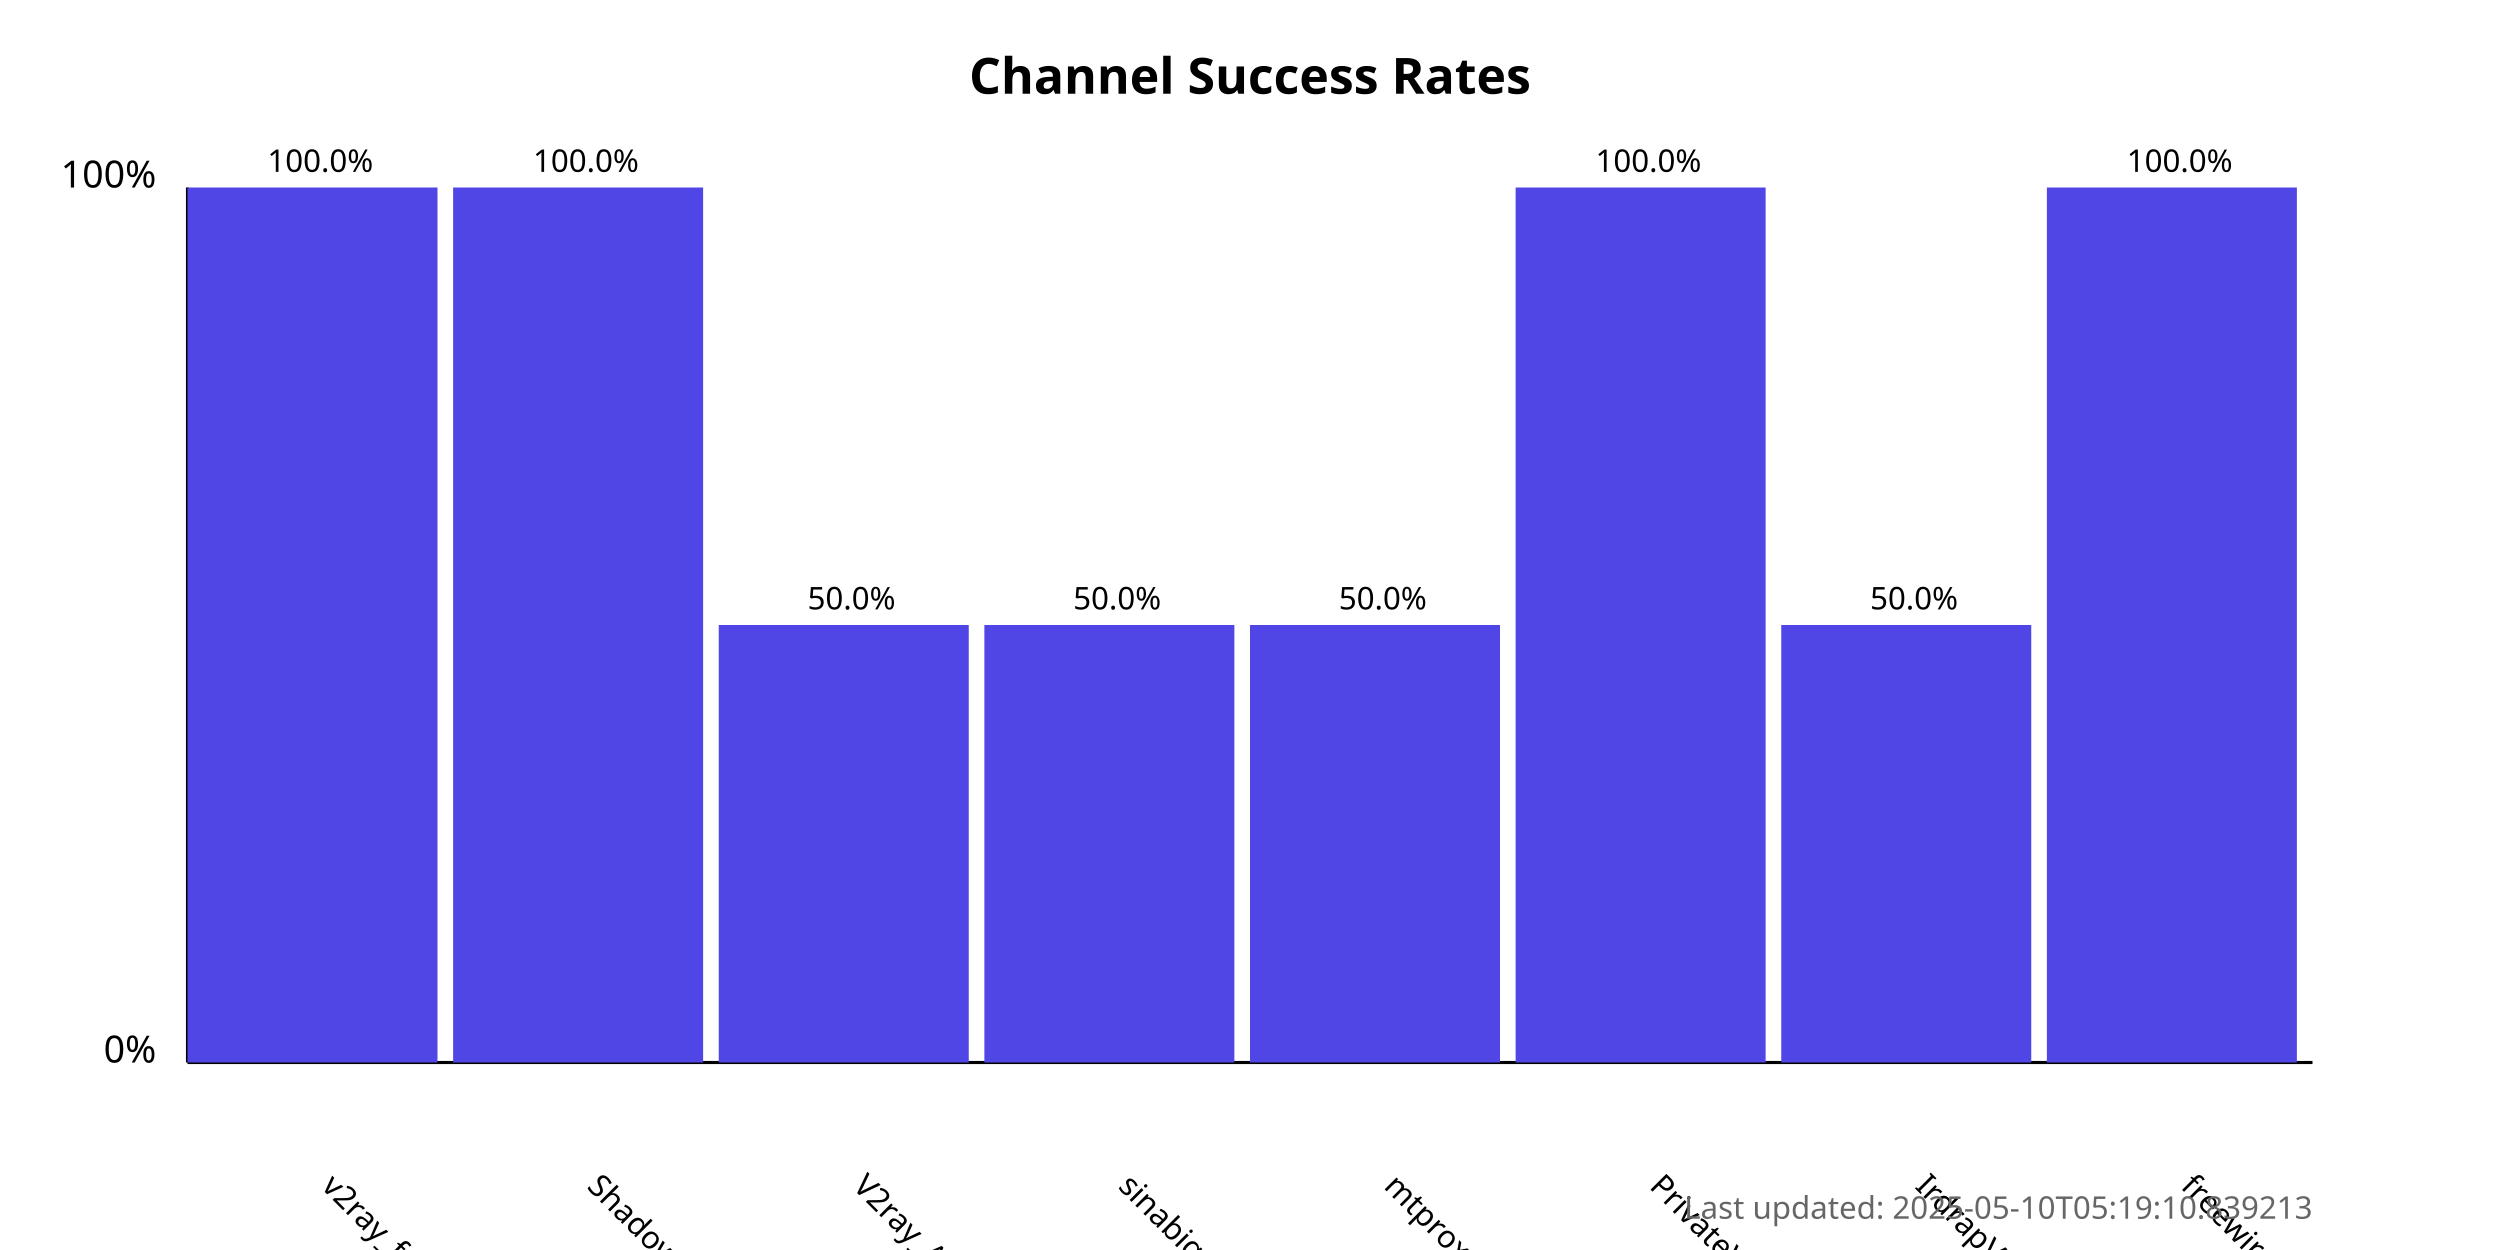
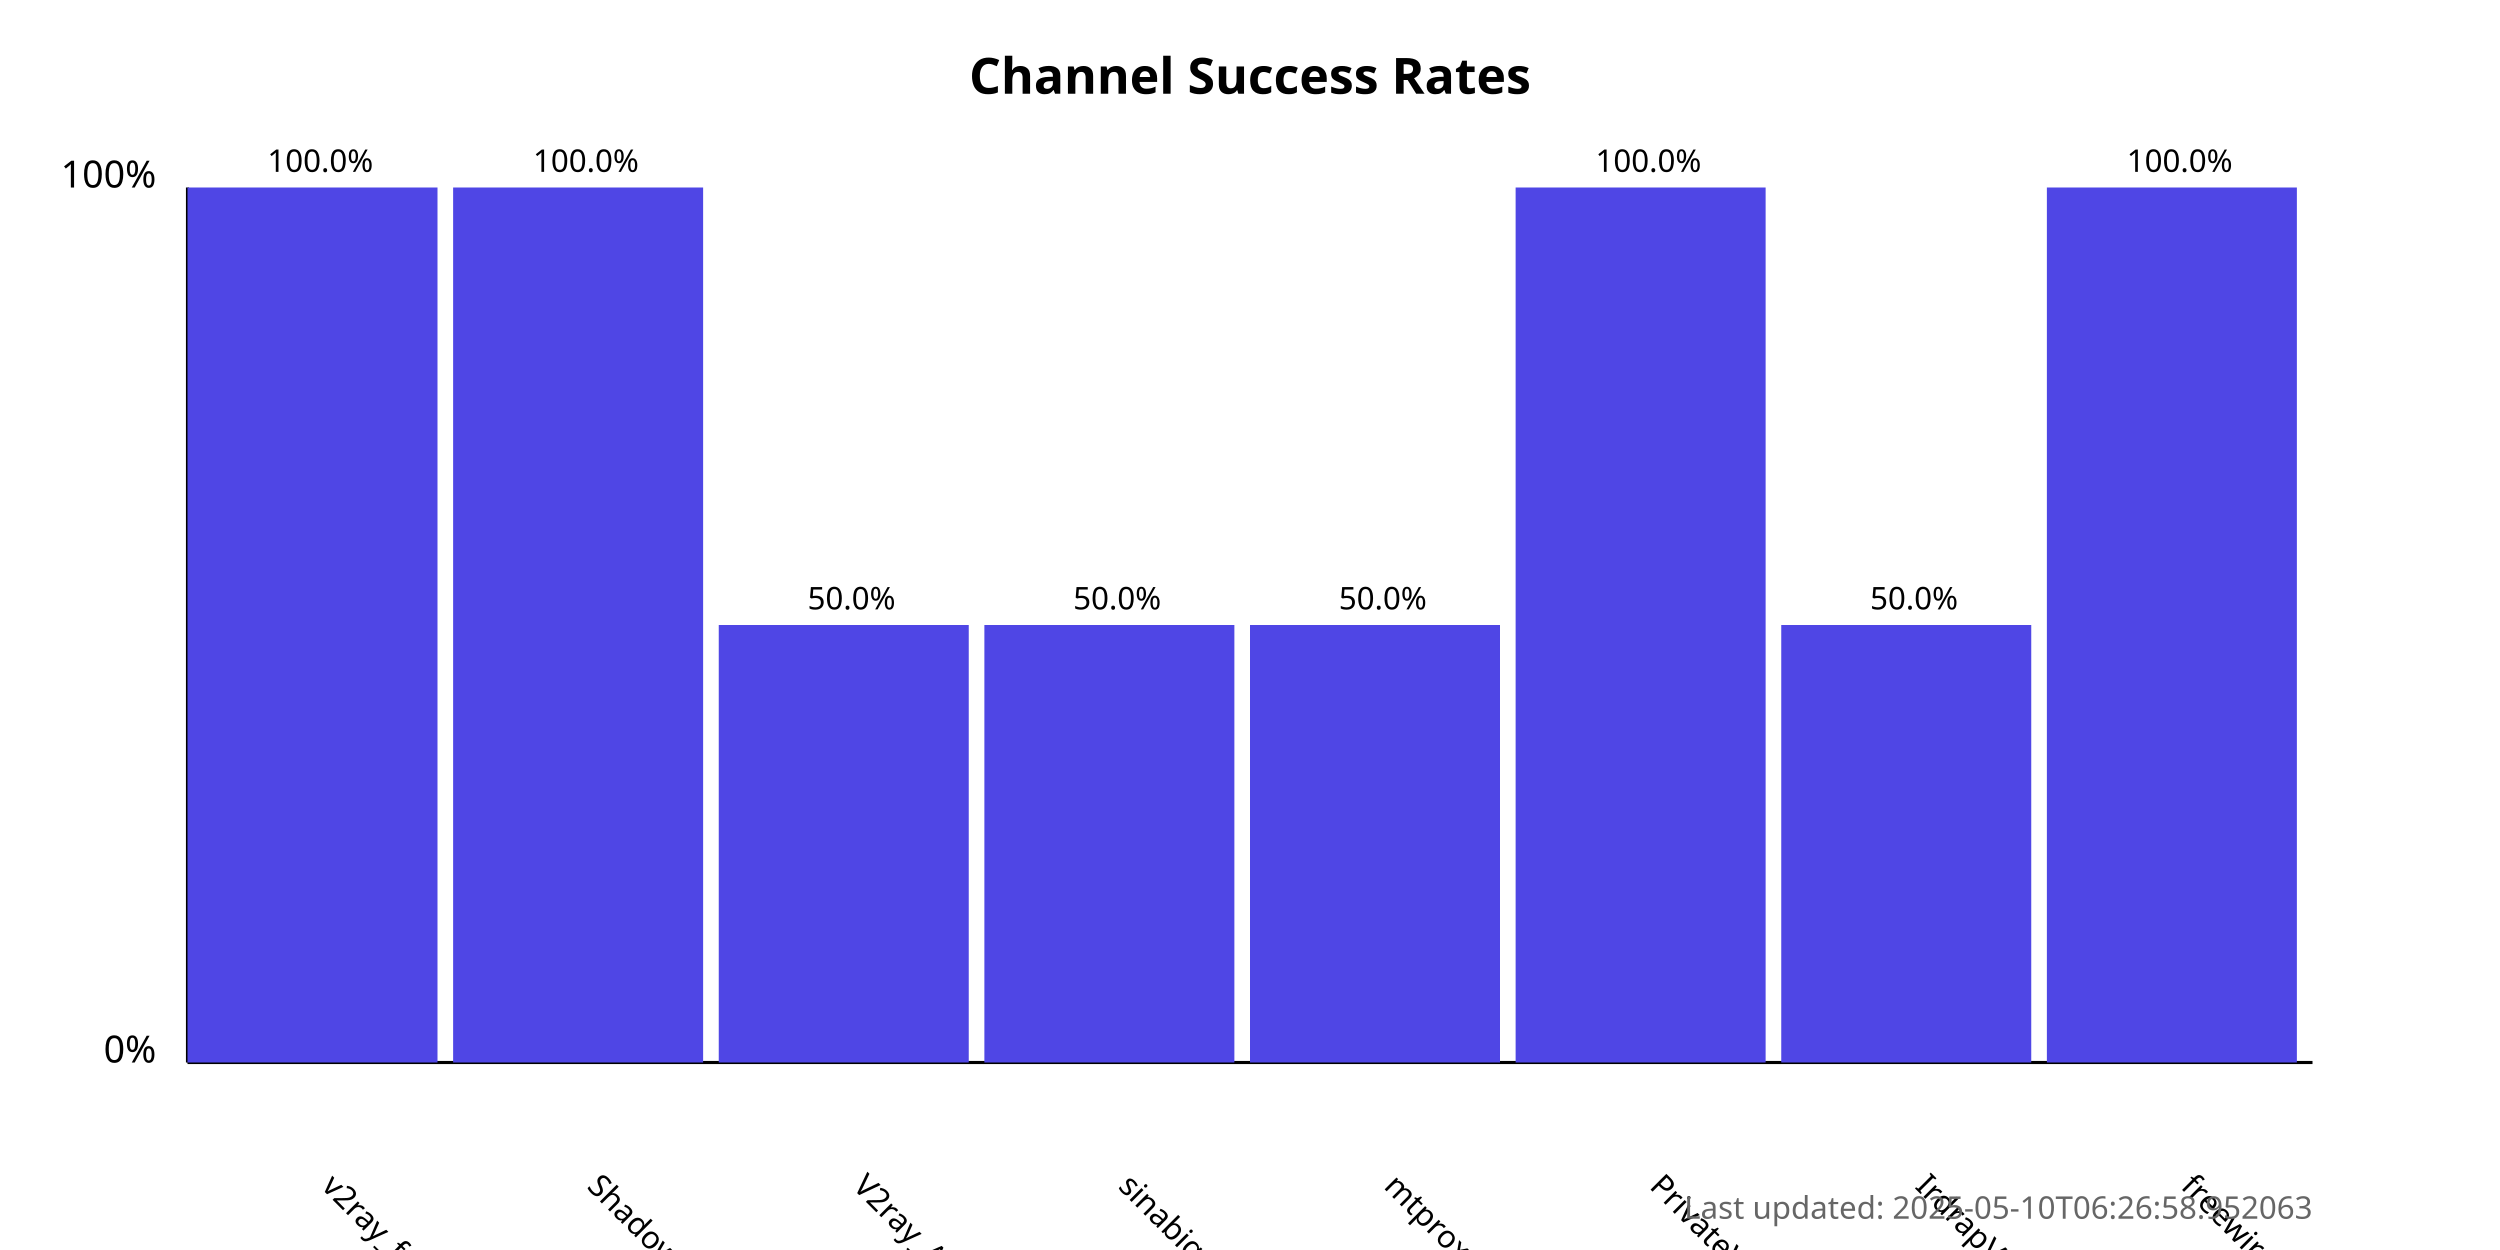
<svg xmlns="http://www.w3.org/2000/svg" width="800" height="400">
  <style>
            .chart-title { font: bold 16px sans-serif; }
            .axis-label { font: 12px sans-serif; }
            .tick-label { font: 10px sans-serif; }
            .bar { fill: #4f46e5; }
            .bar:hover { fill: #6366f1; }
            .timestamp { font: 10px sans-serif; fill: #666; }
        </style>
  <text x="400.0" y="30" text-anchor="middle" class="chart-title">
            Channel Success Rates
        </text>
  <line x1="60" y1="340" x2="60" y2="60" stroke="black" stroke-width="1" />
  <line x1="60" y1="340" x2="740" y2="340" stroke="black" stroke-width="1" />
  <text x="50" y="340" text-anchor="end" class="axis-label">0%</text>
  <text x="50" y="60" text-anchor="end" class="axis-label">100%</text>
  <g>
    <rect x="60" y="60.0" width="80.0" height="280.0" class="bar" />
    <text x="102.5" y="380" transform="rotate(45, 102.5, 380)" text-anchor="start" class="tick-label">
                v2ray_free_conf
            </text>
    <text x="102.5" y="55.0" text-anchor="middle" class="tick-label">
                100.0%
            </text>
  </g>
  <g>
    <rect x="145.0" y="60.0" width="80.0" height="280.0" class="bar" />
    <text x="187.5" y="380" transform="rotate(45, 187.5, 380)" text-anchor="start" class="tick-label">
                ShadowProxy66
            </text>
    <text x="187.5" y="55.0" text-anchor="middle" class="tick-label">
                100.0%
            </text>
  </g>
  <g>
    <rect x="230.0" y="200.0" width="80.0" height="140.0" class="bar" />
    <text x="272.5" y="380" transform="rotate(45, 272.5, 380)" text-anchor="start" class="tick-label">
                V2ray_Alpha
            </text>
    <text x="272.5" y="195.0" text-anchor="middle" class="tick-label">
                50.0%
            </text>
  </g>
  <g>
    <rect x="315.0" y="200.0" width="80.0" height="140.0" class="bar" />
    <text x="357.5" y="380" transform="rotate(45, 357.5, 380)" text-anchor="start" class="tick-label">
                sinabigo
            </text>
    <text x="357.5" y="195.0" text-anchor="middle" class="tick-label">
                50.0%
            </text>
  </g>
  <g>
    <rect x="400.0" y="200.0" width="80.0" height="140.0" class="bar" />
    <text x="442.5" y="380" transform="rotate(45, 442.5, 380)" text-anchor="start" class="tick-label">
                mtproxy_lists
            </text>
    <text x="442.5" y="195.0" text-anchor="middle" class="tick-label">
                50.0%
            </text>
  </g>
  <g>
    <rect x="485.0" y="60.0" width="80.0" height="280.0" class="bar" />
    <text x="527.5" y="380" transform="rotate(45, 527.5, 380)" text-anchor="start" class="tick-label">
                PrivateVPNs
            </text>
    <text x="527.5" y="55.0" text-anchor="middle" class="tick-label">
                100.0%
            </text>
  </g>
  <g>
    <rect x="570.0" y="200.0" width="80.0" height="140.0" class="bar" />
    <text x="612.5" y="380" transform="rotate(45, 612.5, 380)" text-anchor="start" class="tick-label">
                IrdrapVPNnews
            </text>
    <text x="612.5" y="195.0" text-anchor="middle" class="tick-label">
                50.0%
            </text>
  </g>
  <g>
    <rect x="655.0" y="60.0" width="80.0" height="280.0" class="bar" />
    <text x="697.5" y="380" transform="rotate(45, 697.5, 380)" text-anchor="start" class="tick-label">
                freewireguard
            </text>
    <text x="697.5" y="55.0" text-anchor="middle" class="tick-label">
                100.0%
            </text>
  </g>
  <text x="740" y="390" text-anchor="end" class="timestamp">
-             Last updated: 2025-05-10T05:19:10.839213
+             Last updated: 2025-05-10T06:26:58.952063
        </text>
</svg>
